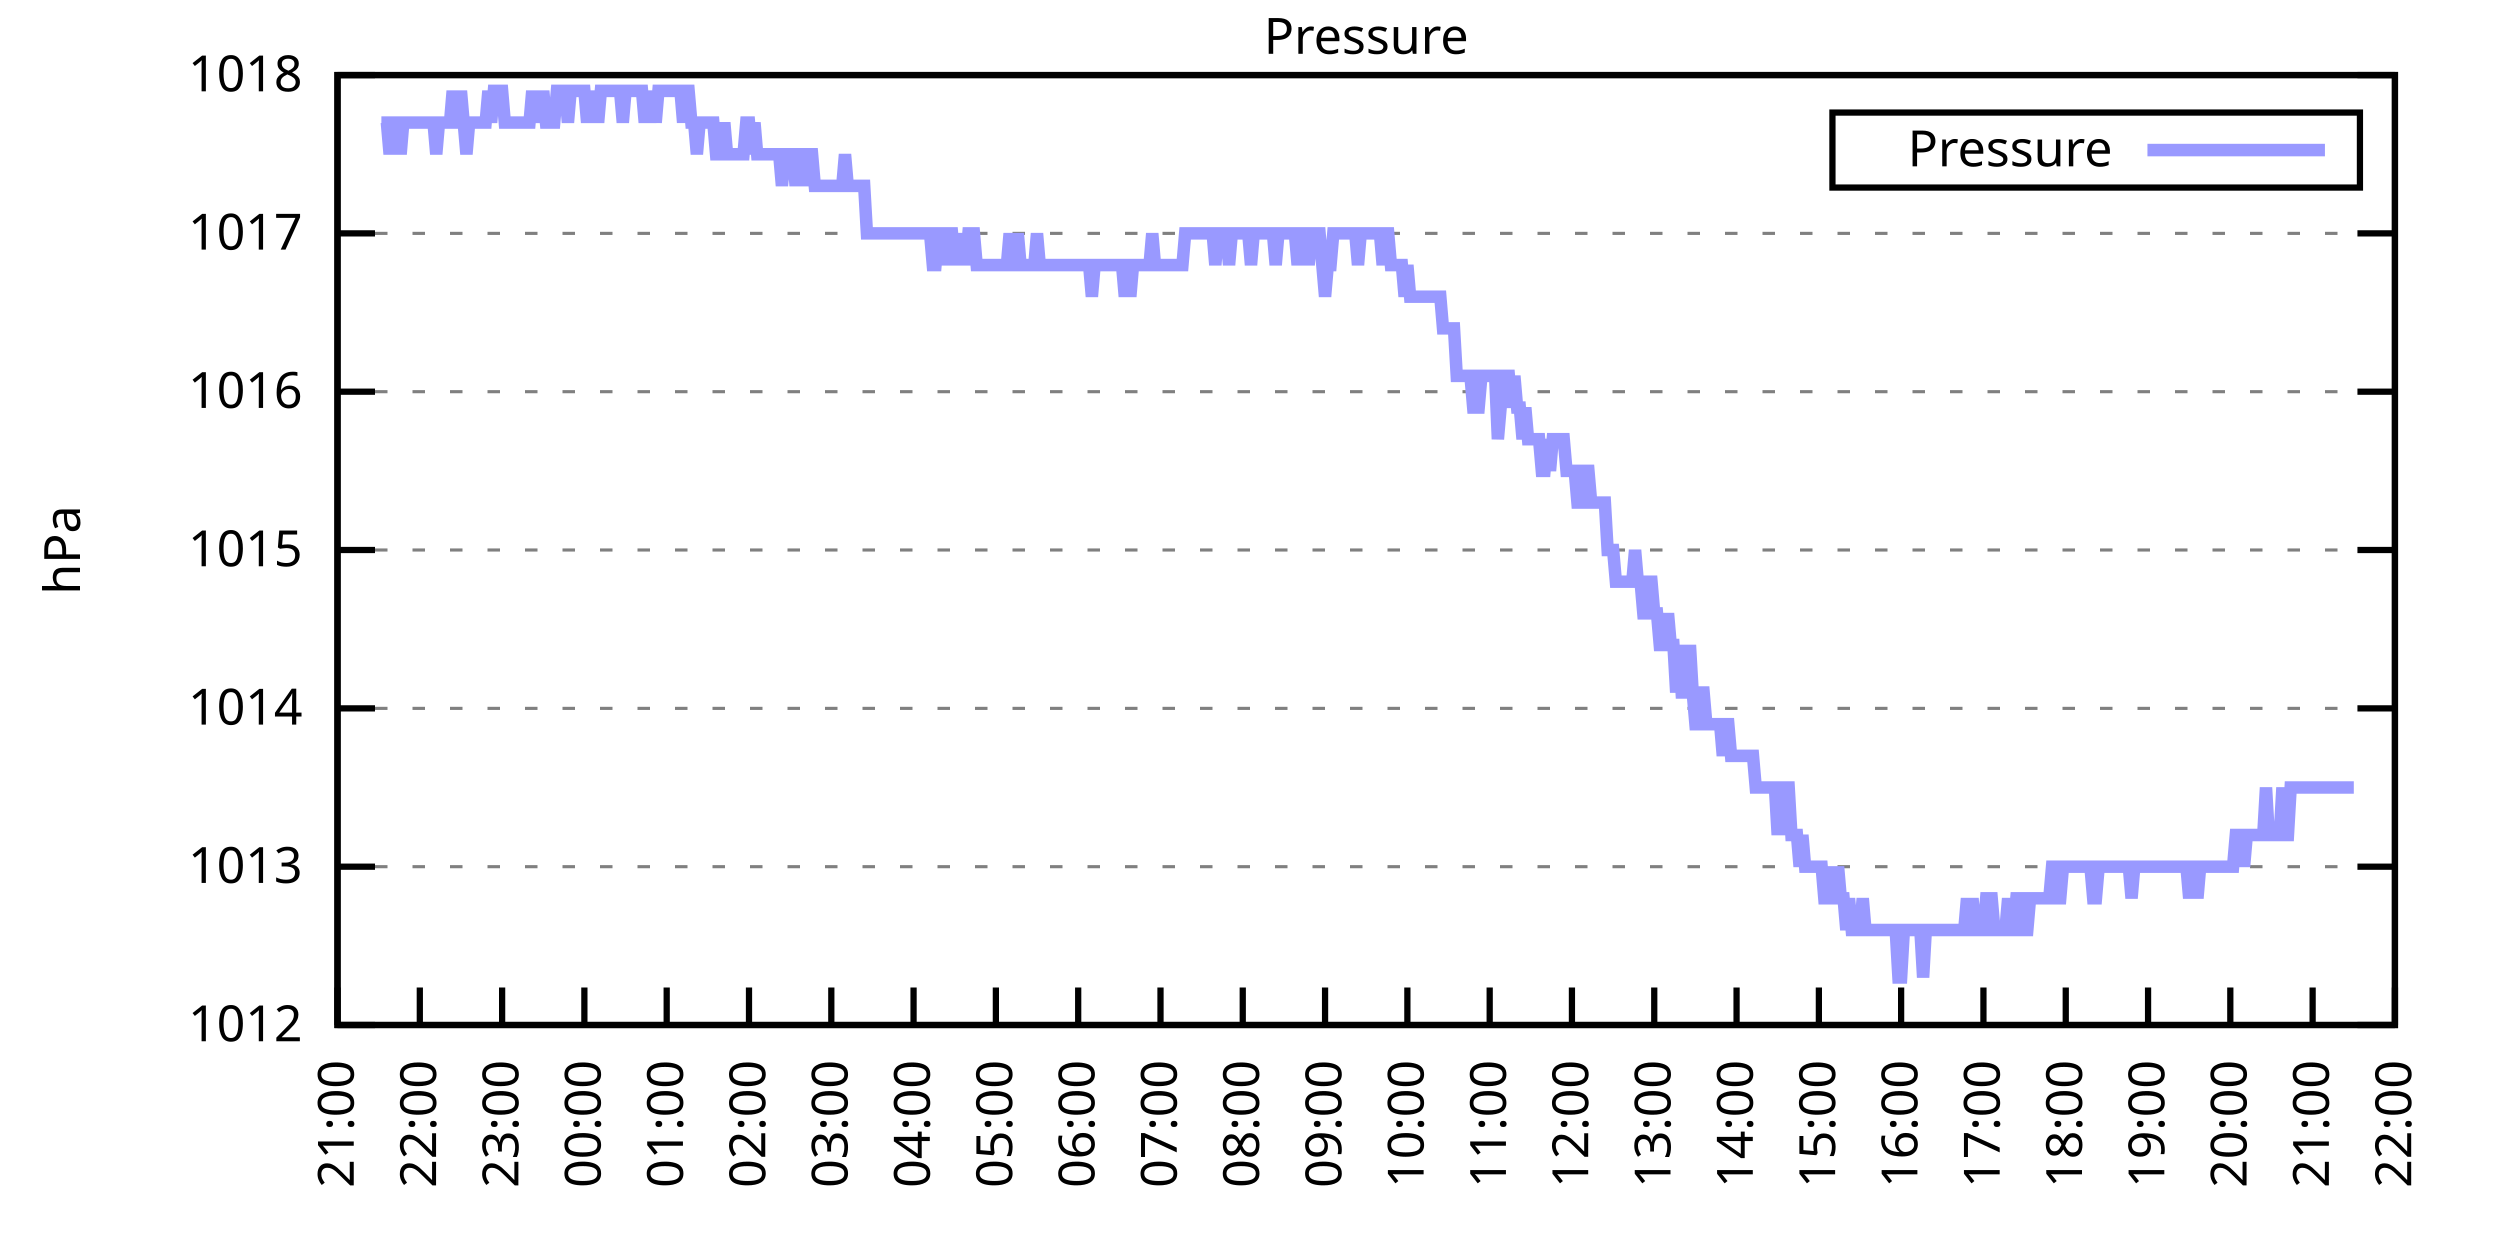
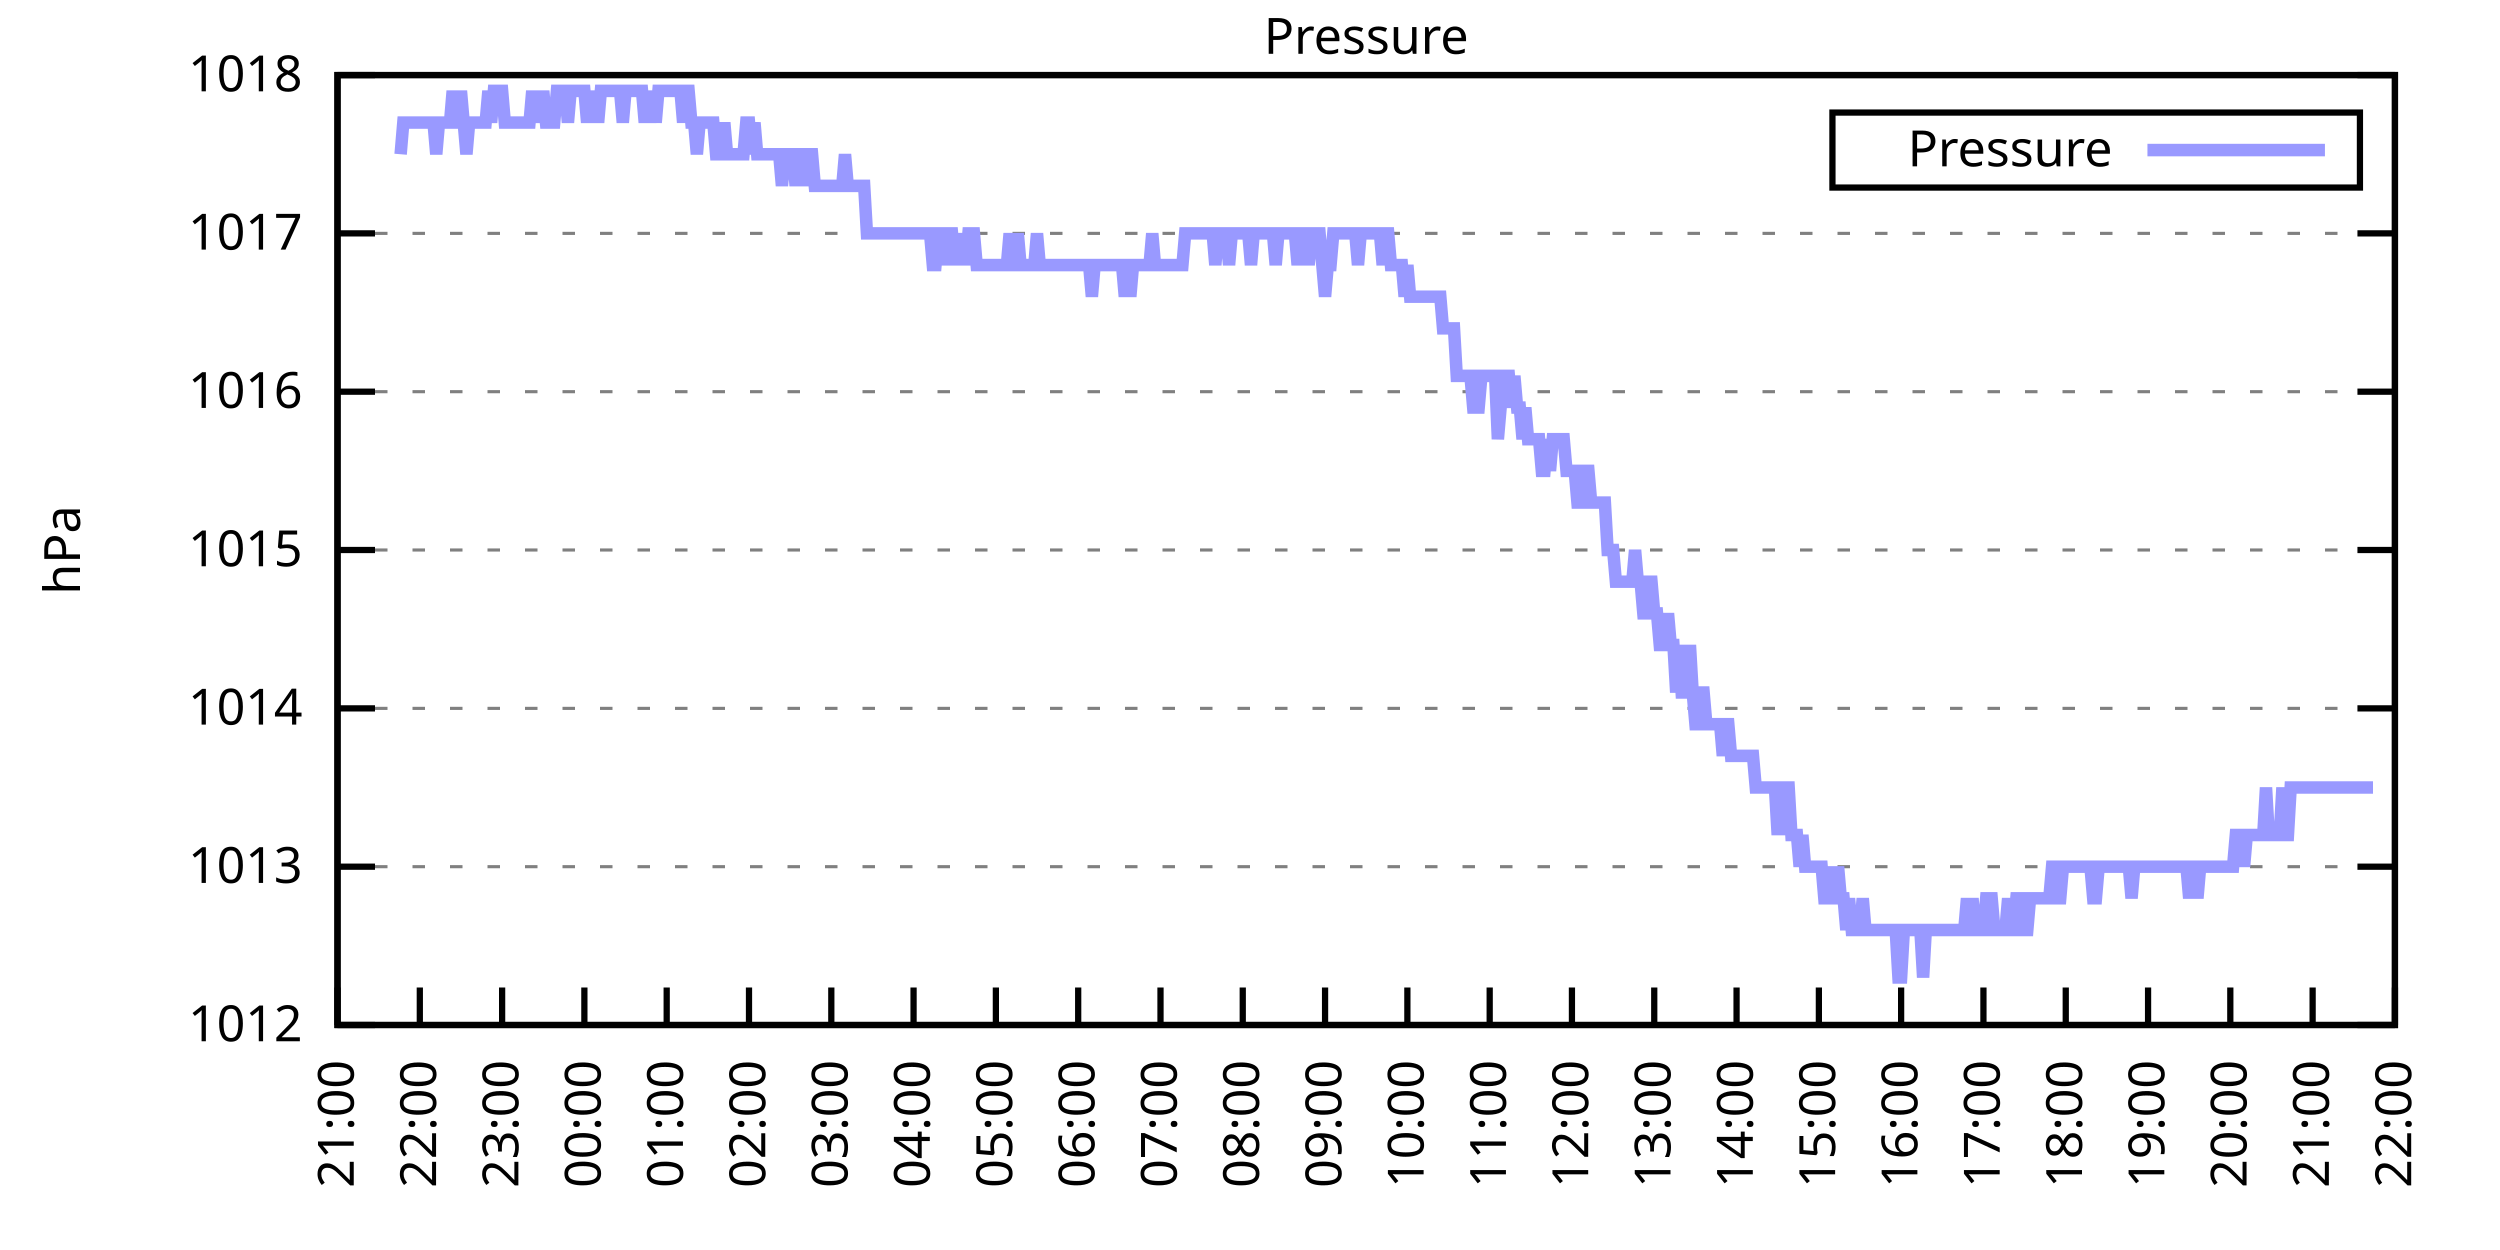
<svg xmlns="http://www.w3.org/2000/svg" xmlns:xlink="http://www.w3.org/1999/xlink" width="400" height="200" viewBox="0 0 400 200">
  <g id="gnuplot_canvas">
    <rect x="0" y="0" width="400" height="200" fill="none" />
    <defs>
      <circle id="gpDot" r="0.5" stroke-width="0.5" stroke="currentColor" />
      <path id="gpPt0" stroke-width="0.333" stroke="currentColor" d="M-1,0 h2 M0,-1 v2" />
      <path id="gpPt1" stroke-width="0.333" stroke="currentColor" d="M-1,-1 L1,1 M1,-1 L-1,1" />
      <path id="gpPt2" stroke-width="0.333" stroke="currentColor" d="M-1,0 L1,0 M0,-1 L0,1 M-1,-1 L1,1 M-1,1 L1,-1" />
      <rect id="gpPt3" stroke-width="0.333" stroke="currentColor" x="-1" y="-1" width="2" height="2" />
      <rect id="gpPt4" stroke-width="0.333" stroke="currentColor" fill="currentColor" x="-1" y="-1" width="2" height="2" />
      <circle id="gpPt5" stroke-width="0.333" stroke="currentColor" cx="0" cy="0" r="1" />
      <use xlink:href="#gpPt5" id="gpPt6" fill="currentColor" stroke="none" />
      <path id="gpPt7" stroke-width="0.333" stroke="currentColor" d="M0,-1.33 L-1.33,0.67 L1.33,0.67 z" />
      <use xlink:href="#gpPt7" id="gpPt8" fill="currentColor" stroke="none" />
      <use xlink:href="#gpPt7" id="gpPt9" stroke="currentColor" transform="rotate(180)" />
      <use xlink:href="#gpPt9" id="gpPt10" fill="currentColor" stroke="none" />
      <use xlink:href="#gpPt3" id="gpPt11" stroke="currentColor" transform="rotate(45)" />
      <use xlink:href="#gpPt11" id="gpPt12" fill="currentColor" stroke="none" />
      <path id="gpPt13" stroke-width="0.333" stroke="currentColor" d="M0,1.330 L1.265,0.411 L0.782,-1.067 L-0.782,-1.076 L-1.265,0.411 z" />
      <use xlink:href="#gpPt13" id="gpPt14" fill="currentColor" stroke="none" />
      <filter id="textbox" filterUnits="objectBoundingBox" x="0" y="0" height="1" width="1">
        <feFlood flood-color="white" flood-opacity="1" result="bgnd" />
        <feComposite in="SourceGraphic" in2="bgnd" operator="atop" />
      </filter>
      <filter id="greybox" filterUnits="objectBoundingBox" x="0" y="0" height="1" width="1">
        <feFlood flood-color="lightgrey" flood-opacity="1" result="grey" />
        <feComposite in="SourceGraphic" in2="grey" operator="atop" />
      </filter>
    </defs>
    <g fill="none" color="white" stroke="currentColor" stroke-width="1.00" stroke-linecap="butt" stroke-linejoin="miter">
</g>
    <g fill="none" color="black" stroke="currentColor" stroke-width="1.00" stroke-linecap="butt" stroke-linejoin="miter">
      <g stroke="none" shape-rendering="crispEdges">
        <polygon fill="rgb(255, 255, 255)" points="54.00,164.00 383.18,164.00 383.18,12.02 54.00,12.02 " />
      </g>
    </g>
    <g fill="none" color="black" stroke="currentColor" stroke-width="1.00" stroke-linecap="butt" stroke-linejoin="miter">
</g>
    <g fill="none" color="black" stroke="black" stroke-width="0.50" stroke-linecap="butt" stroke-linejoin="miter">
</g>
    <g fill="none" color="gray" stroke="currentColor" stroke-width="0.50" stroke-linecap="butt" stroke-linejoin="miter">
      <path stroke="gray" stroke-dasharray="2,4" class="gridline" d="M54.00,164.00 L383.19,164.00  " />
    </g>
    <g fill="none" color="gray" stroke="gray" stroke-width="1.00" stroke-linecap="butt" stroke-linejoin="miter">
</g>
    <g fill="none" color="black" stroke="currentColor" stroke-width="1.00" stroke-linecap="butt" stroke-linejoin="miter">
      <path stroke="black" d="M54.00,164.00 L60.00,164.00 M383.19,164.00 L377.19,164.00  " />
      <g transform="translate(48.40,166.60)" stroke="none" fill="black" font-family="Sans" font-size="8.00" text-anchor="end">
        <text>
          <tspan font-family="Sans"> 1012</tspan>
        </text>
      </g>
    </g>
    <g fill="none" color="black" stroke="currentColor" stroke-width="1.00" stroke-linecap="butt" stroke-linejoin="miter">
</g>
    <g fill="none" color="black" stroke="black" stroke-width="0.50" stroke-linecap="butt" stroke-linejoin="miter">
</g>
    <g fill="none" color="gray" stroke="currentColor" stroke-width="0.50" stroke-linecap="butt" stroke-linejoin="miter">
      <path stroke="gray" stroke-dasharray="2,4" class="gridline" d="M54.00,138.67 L383.19,138.67  " />
    </g>
    <g fill="none" color="gray" stroke="gray" stroke-width="1.00" stroke-linecap="butt" stroke-linejoin="miter">
</g>
    <g fill="none" color="black" stroke="currentColor" stroke-width="1.00" stroke-linecap="butt" stroke-linejoin="miter">
      <path stroke="black" d="M54.00,138.67 L60.00,138.67 M383.19,138.67 L377.19,138.67  " />
      <g transform="translate(48.40,141.27)" stroke="none" fill="black" font-family="Sans" font-size="8.00" text-anchor="end">
        <text>
          <tspan font-family="Sans"> 1013</tspan>
        </text>
      </g>
    </g>
    <g fill="none" color="black" stroke="currentColor" stroke-width="1.00" stroke-linecap="butt" stroke-linejoin="miter">
</g>
    <g fill="none" color="black" stroke="black" stroke-width="0.50" stroke-linecap="butt" stroke-linejoin="miter">
</g>
    <g fill="none" color="gray" stroke="currentColor" stroke-width="0.50" stroke-linecap="butt" stroke-linejoin="miter">
      <path stroke="gray" stroke-dasharray="2,4" class="gridline" d="M54.00,113.34 L383.19,113.34  " />
    </g>
    <g fill="none" color="gray" stroke="gray" stroke-width="1.00" stroke-linecap="butt" stroke-linejoin="miter">
</g>
    <g fill="none" color="black" stroke="currentColor" stroke-width="1.00" stroke-linecap="butt" stroke-linejoin="miter">
      <path stroke="black" d="M54.00,113.34 L60.00,113.34 M383.19,113.34 L377.19,113.34  " />
      <g transform="translate(48.40,115.94)" stroke="none" fill="black" font-family="Sans" font-size="8.00" text-anchor="end">
        <text>
          <tspan font-family="Sans"> 1014</tspan>
        </text>
      </g>
    </g>
    <g fill="none" color="black" stroke="currentColor" stroke-width="1.00" stroke-linecap="butt" stroke-linejoin="miter">
</g>
    <g fill="none" color="black" stroke="black" stroke-width="0.50" stroke-linecap="butt" stroke-linejoin="miter">
</g>
    <g fill="none" color="gray" stroke="currentColor" stroke-width="0.50" stroke-linecap="butt" stroke-linejoin="miter">
      <path stroke="gray" stroke-dasharray="2,4" class="gridline" d="M54.00,88.00 L383.19,88.00  " />
    </g>
    <g fill="none" color="gray" stroke="gray" stroke-width="1.00" stroke-linecap="butt" stroke-linejoin="miter">
</g>
    <g fill="none" color="black" stroke="currentColor" stroke-width="1.00" stroke-linecap="butt" stroke-linejoin="miter">
      <path stroke="black" d="M54.00,88.00 L60.00,88.00 M383.19,88.00 L377.19,88.00  " />
      <g transform="translate(48.40,90.60)" stroke="none" fill="black" font-family="Sans" font-size="8.00" text-anchor="end">
        <text>
          <tspan font-family="Sans"> 1015</tspan>
        </text>
      </g>
    </g>
    <g fill="none" color="black" stroke="currentColor" stroke-width="1.00" stroke-linecap="butt" stroke-linejoin="miter">
</g>
    <g fill="none" color="black" stroke="black" stroke-width="0.50" stroke-linecap="butt" stroke-linejoin="miter">
</g>
    <g fill="none" color="gray" stroke="currentColor" stroke-width="0.50" stroke-linecap="butt" stroke-linejoin="miter">
      <path stroke="gray" stroke-dasharray="2,4" class="gridline" d="M54.00,62.67 L383.19,62.67  " />
    </g>
    <g fill="none" color="gray" stroke="gray" stroke-width="1.00" stroke-linecap="butt" stroke-linejoin="miter">
</g>
    <g fill="none" color="black" stroke="currentColor" stroke-width="1.00" stroke-linecap="butt" stroke-linejoin="miter">
      <path stroke="black" d="M54.00,62.67 L60.00,62.67 M383.19,62.67 L377.19,62.67  " />
      <g transform="translate(48.40,65.27)" stroke="none" fill="black" font-family="Sans" font-size="8.00" text-anchor="end">
        <text>
          <tspan font-family="Sans"> 1016</tspan>
        </text>
      </g>
    </g>
    <g fill="none" color="black" stroke="currentColor" stroke-width="1.00" stroke-linecap="butt" stroke-linejoin="miter">
</g>
    <g fill="none" color="black" stroke="black" stroke-width="0.50" stroke-linecap="butt" stroke-linejoin="miter">
</g>
    <g fill="none" color="gray" stroke="currentColor" stroke-width="0.50" stroke-linecap="butt" stroke-linejoin="miter">
      <path stroke="gray" stroke-dasharray="2,4" class="gridline" d="M54.00,37.34 L383.19,37.34  " />
    </g>
    <g fill="none" color="gray" stroke="gray" stroke-width="1.00" stroke-linecap="butt" stroke-linejoin="miter">
</g>
    <g fill="none" color="black" stroke="currentColor" stroke-width="1.00" stroke-linecap="butt" stroke-linejoin="miter">
      <path stroke="black" d="M54.00,37.34 L60.00,37.34 M383.19,37.34 L377.19,37.34  " />
      <g transform="translate(48.40,39.94)" stroke="none" fill="black" font-family="Sans" font-size="8.00" text-anchor="end">
        <text>
          <tspan font-family="Sans"> 1017</tspan>
        </text>
      </g>
    </g>
    <g fill="none" color="black" stroke="currentColor" stroke-width="1.00" stroke-linecap="butt" stroke-linejoin="miter">
</g>
    <g fill="none" color="black" stroke="black" stroke-width="0.50" stroke-linecap="butt" stroke-linejoin="miter">
</g>
    <g fill="none" color="gray" stroke="currentColor" stroke-width="0.50" stroke-linecap="butt" stroke-linejoin="miter">
      <path stroke="gray" stroke-dasharray="2,4" class="gridline" d="M54.00,12.01 L383.19,12.01  " />
    </g>
    <g fill="none" color="gray" stroke="gray" stroke-width="1.00" stroke-linecap="butt" stroke-linejoin="miter">
</g>
    <g fill="none" color="black" stroke="currentColor" stroke-width="1.00" stroke-linecap="butt" stroke-linejoin="miter">
      <path stroke="black" d="M54.00,12.01 L60.00,12.01 M383.19,12.01 L377.19,12.01  " />
      <g transform="translate(48.40,14.61)" stroke="none" fill="black" font-family="Sans" font-size="8.00" text-anchor="end">
        <text>
          <tspan font-family="Sans"> 1018</tspan>
        </text>
      </g>
    </g>
    <g fill="none" color="black" stroke="currentColor" stroke-width="1.00" stroke-linecap="butt" stroke-linejoin="miter">
      <path stroke="black" d="M54.00,164.00 L54.00,158.00  " />
      <g transform="translate(56.60,169.60) rotate(270.00)" stroke="none" fill="black" font-family="Sans" font-size="8.00" text-anchor="end">
        <text>
          <tspan font-family="Sans">21:00</tspan>
        </text>
      </g>
    </g>
    <g fill="none" color="black" stroke="currentColor" stroke-width="1.00" stroke-linecap="butt" stroke-linejoin="miter">
      <path stroke="black" d="M67.17,164.00 L67.17,158.00  " />
      <g transform="translate(69.77,169.60) rotate(270.00)" stroke="none" fill="black" font-family="Sans" font-size="8.00" text-anchor="end">
        <text>
          <tspan font-family="Sans">22:00</tspan>
        </text>
      </g>
    </g>
    <g fill="none" color="black" stroke="currentColor" stroke-width="1.00" stroke-linecap="butt" stroke-linejoin="miter">
      <path stroke="black" d="M80.34,164.00 L80.34,158.00  " />
      <g transform="translate(82.94,169.60) rotate(270.00)" stroke="none" fill="black" font-family="Sans" font-size="8.00" text-anchor="end">
        <text>
          <tspan font-family="Sans">23:00</tspan>
        </text>
      </g>
    </g>
    <g fill="none" color="black" stroke="currentColor" stroke-width="1.00" stroke-linecap="butt" stroke-linejoin="miter">
      <path stroke="black" d="M93.50,164.00 L93.50,158.00  " />
      <g transform="translate(96.10,169.60) rotate(270.00)" stroke="none" fill="black" font-family="Sans" font-size="8.00" text-anchor="end">
        <text>
          <tspan font-family="Sans">00:00</tspan>
        </text>
      </g>
    </g>
    <g fill="none" color="black" stroke="currentColor" stroke-width="1.00" stroke-linecap="butt" stroke-linejoin="miter">
      <path stroke="black" d="M106.67,164.00 L106.67,158.00  " />
      <g transform="translate(109.27,169.60) rotate(270.00)" stroke="none" fill="black" font-family="Sans" font-size="8.00" text-anchor="end">
        <text>
          <tspan font-family="Sans">01:00</tspan>
        </text>
      </g>
    </g>
    <g fill="none" color="black" stroke="currentColor" stroke-width="1.00" stroke-linecap="butt" stroke-linejoin="miter">
      <path stroke="black" d="M119.84,164.00 L119.84,158.00  " />
      <g transform="translate(122.44,169.60) rotate(270.00)" stroke="none" fill="black" font-family="Sans" font-size="8.00" text-anchor="end">
        <text>
          <tspan font-family="Sans">02:00</tspan>
        </text>
      </g>
    </g>
    <g fill="none" color="black" stroke="currentColor" stroke-width="1.00" stroke-linecap="butt" stroke-linejoin="miter">
      <path stroke="black" d="M133.01,164.00 L133.01,158.00  " />
      <g transform="translate(135.61,169.60) rotate(270.00)" stroke="none" fill="black" font-family="Sans" font-size="8.00" text-anchor="end">
        <text>
          <tspan font-family="Sans">03:00</tspan>
        </text>
      </g>
    </g>
    <g fill="none" color="black" stroke="currentColor" stroke-width="1.00" stroke-linecap="butt" stroke-linejoin="miter">
      <path stroke="black" d="M146.17,164.00 L146.17,158.00  " />
      <g transform="translate(148.77,169.60) rotate(270.00)" stroke="none" fill="black" font-family="Sans" font-size="8.00" text-anchor="end">
        <text>
          <tspan font-family="Sans">04:00</tspan>
        </text>
      </g>
    </g>
    <g fill="none" color="black" stroke="currentColor" stroke-width="1.00" stroke-linecap="butt" stroke-linejoin="miter">
      <path stroke="black" d="M159.34,164.00 L159.34,158.00  " />
      <g transform="translate(161.94,169.60) rotate(270.00)" stroke="none" fill="black" font-family="Sans" font-size="8.00" text-anchor="end">
        <text>
          <tspan font-family="Sans">05:00</tspan>
        </text>
      </g>
    </g>
    <g fill="none" color="black" stroke="currentColor" stroke-width="1.00" stroke-linecap="butt" stroke-linejoin="miter">
      <path stroke="black" d="M172.51,164.00 L172.51,158.00  " />
      <g transform="translate(175.11,169.60) rotate(270.00)" stroke="none" fill="black" font-family="Sans" font-size="8.00" text-anchor="end">
        <text>
          <tspan font-family="Sans">06:00</tspan>
        </text>
      </g>
    </g>
    <g fill="none" color="black" stroke="currentColor" stroke-width="1.00" stroke-linecap="butt" stroke-linejoin="miter">
      <path stroke="black" d="M185.68,164.00 L185.68,158.00  " />
      <g transform="translate(188.28,169.60) rotate(270.00)" stroke="none" fill="black" font-family="Sans" font-size="8.00" text-anchor="end">
        <text>
          <tspan font-family="Sans">07:00</tspan>
        </text>
      </g>
    </g>
    <g fill="none" color="black" stroke="currentColor" stroke-width="1.00" stroke-linecap="butt" stroke-linejoin="miter">
      <path stroke="black" d="M198.84,164.00 L198.84,158.00  " />
      <g transform="translate(201.44,169.60) rotate(270.00)" stroke="none" fill="black" font-family="Sans" font-size="8.00" text-anchor="end">
        <text>
          <tspan font-family="Sans">08:00</tspan>
        </text>
      </g>
    </g>
    <g fill="none" color="black" stroke="currentColor" stroke-width="1.00" stroke-linecap="butt" stroke-linejoin="miter">
      <path stroke="black" d="M212.01,164.00 L212.01,158.00  " />
      <g transform="translate(214.61,169.60) rotate(270.00)" stroke="none" fill="black" font-family="Sans" font-size="8.00" text-anchor="end">
        <text>
          <tspan font-family="Sans">09:00</tspan>
        </text>
      </g>
    </g>
    <g fill="none" color="black" stroke="currentColor" stroke-width="1.00" stroke-linecap="butt" stroke-linejoin="miter">
      <path stroke="black" d="M225.18,164.00 L225.18,158.00  " />
      <g transform="translate(227.78,169.60) rotate(270.00)" stroke="none" fill="black" font-family="Sans" font-size="8.00" text-anchor="end">
        <text>
          <tspan font-family="Sans">10:00</tspan>
        </text>
      </g>
    </g>
    <g fill="none" color="black" stroke="currentColor" stroke-width="1.00" stroke-linecap="butt" stroke-linejoin="miter">
      <path stroke="black" d="M238.35,164.00 L238.35,158.00  " />
      <g transform="translate(240.95,169.60) rotate(270.00)" stroke="none" fill="black" font-family="Sans" font-size="8.00" text-anchor="end">
        <text>
          <tspan font-family="Sans">11:00</tspan>
        </text>
      </g>
    </g>
    <g fill="none" color="black" stroke="currentColor" stroke-width="1.00" stroke-linecap="butt" stroke-linejoin="miter">
      <path stroke="black" d="M251.51,164.00 L251.51,158.00  " />
      <g transform="translate(254.11,169.60) rotate(270.00)" stroke="none" fill="black" font-family="Sans" font-size="8.00" text-anchor="end">
        <text>
          <tspan font-family="Sans">12:00</tspan>
        </text>
      </g>
    </g>
    <g fill="none" color="black" stroke="currentColor" stroke-width="1.00" stroke-linecap="butt" stroke-linejoin="miter">
      <path stroke="black" d="M264.68,164.00 L264.68,158.00  " />
      <g transform="translate(267.28,169.60) rotate(270.00)" stroke="none" fill="black" font-family="Sans" font-size="8.00" text-anchor="end">
        <text>
          <tspan font-family="Sans">13:00</tspan>
        </text>
      </g>
    </g>
    <g fill="none" color="black" stroke="currentColor" stroke-width="1.00" stroke-linecap="butt" stroke-linejoin="miter">
      <path stroke="black" d="M277.85,164.00 L277.85,158.00  " />
      <g transform="translate(280.45,169.60) rotate(270.00)" stroke="none" fill="black" font-family="Sans" font-size="8.00" text-anchor="end">
        <text>
          <tspan font-family="Sans">14:00</tspan>
        </text>
      </g>
    </g>
    <g fill="none" color="black" stroke="currentColor" stroke-width="1.00" stroke-linecap="butt" stroke-linejoin="miter">
      <path stroke="black" d="M291.02,164.00 L291.02,158.00  " />
      <g transform="translate(293.62,169.60) rotate(270.00)" stroke="none" fill="black" font-family="Sans" font-size="8.00" text-anchor="end">
        <text>
          <tspan font-family="Sans">15:00</tspan>
        </text>
      </g>
    </g>
    <g fill="none" color="black" stroke="currentColor" stroke-width="1.00" stroke-linecap="butt" stroke-linejoin="miter">
      <path stroke="black" d="M304.18,164.00 L304.18,158.00  " />
      <g transform="translate(306.78,169.60) rotate(270.00)" stroke="none" fill="black" font-family="Sans" font-size="8.00" text-anchor="end">
        <text>
          <tspan font-family="Sans">16:00</tspan>
        </text>
      </g>
    </g>
    <g fill="none" color="black" stroke="currentColor" stroke-width="1.00" stroke-linecap="butt" stroke-linejoin="miter">
      <path stroke="black" d="M317.35,164.00 L317.35,158.00  " />
      <g transform="translate(319.95,169.60) rotate(270.00)" stroke="none" fill="black" font-family="Sans" font-size="8.00" text-anchor="end">
        <text>
          <tspan font-family="Sans">17:00</tspan>
        </text>
      </g>
    </g>
    <g fill="none" color="black" stroke="currentColor" stroke-width="1.00" stroke-linecap="butt" stroke-linejoin="miter">
      <path stroke="black" d="M330.52,164.00 L330.52,158.00  " />
      <g transform="translate(333.12,169.60) rotate(270.00)" stroke="none" fill="black" font-family="Sans" font-size="8.00" text-anchor="end">
        <text>
          <tspan font-family="Sans">18:00</tspan>
        </text>
      </g>
    </g>
    <g fill="none" color="black" stroke="currentColor" stroke-width="1.00" stroke-linecap="butt" stroke-linejoin="miter">
      <path stroke="black" d="M343.69,164.00 L343.69,158.00  " />
      <g transform="translate(346.29,169.60) rotate(270.00)" stroke="none" fill="black" font-family="Sans" font-size="8.00" text-anchor="end">
        <text>
          <tspan font-family="Sans">19:00</tspan>
        </text>
      </g>
    </g>
    <g fill="none" color="black" stroke="currentColor" stroke-width="1.00" stroke-linecap="butt" stroke-linejoin="miter">
      <path stroke="black" d="M356.85,164.00 L356.85,158.00  " />
      <g transform="translate(359.45,169.60) rotate(270.00)" stroke="none" fill="black" font-family="Sans" font-size="8.00" text-anchor="end">
        <text>
          <tspan font-family="Sans">20:00</tspan>
        </text>
      </g>
    </g>
    <g fill="none" color="black" stroke="currentColor" stroke-width="1.00" stroke-linecap="butt" stroke-linejoin="miter">
      <path stroke="black" d="M370.02,164.00 L370.02,158.00  " />
      <g transform="translate(372.62,169.60) rotate(270.00)" stroke="none" fill="black" font-family="Sans" font-size="8.00" text-anchor="end">
        <text>
          <tspan font-family="Sans">21:00</tspan>
        </text>
      </g>
    </g>
    <g fill="none" color="black" stroke="currentColor" stroke-width="1.00" stroke-linecap="butt" stroke-linejoin="miter">
      <path stroke="black" d="M383.19,164.00 L383.19,158.00  " />
      <g transform="translate(385.79,169.60) rotate(270.00)" stroke="none" fill="black" font-family="Sans" font-size="8.00" text-anchor="end">
        <text>
          <tspan font-family="Sans">22:00</tspan>
        </text>
      </g>
    </g>
    <g fill="none" color="black" stroke="currentColor" stroke-width="1.00" stroke-linecap="butt" stroke-linejoin="miter">
</g>
    <g fill="none" color="black" stroke="currentColor" stroke-width="1.00" stroke-linecap="butt" stroke-linejoin="miter">
      <path stroke="black" d="M54.00,12.01 L54.00,164.00 L383.19,164.00 L383.19,12.01 L54.00,12.01 Z  " />
    </g>
    <g fill="none" color="black" stroke="currentColor" stroke-width="1.00" stroke-linecap="butt" stroke-linejoin="miter">
</g>
    <g fill="none" color="black" stroke="currentColor" stroke-width="1.00" stroke-linecap="butt" stroke-linejoin="miter">
      <path stroke="black" d="M293.19,30.01 L293.19,18.01 L377.59,18.01 L377.59,30.01 L293.19,30.01 Z  " />
    </g>
    <g id="Pressure_plot_1">
      <g fill="none" color="white" stroke="black" stroke-width="2.00" stroke-linecap="butt" stroke-linejoin="miter">
</g>
      <g fill="none" color="black" stroke="currentColor" stroke-width="2.00" stroke-linecap="butt" stroke-linejoin="miter">
        <g transform="translate(337.99,26.61)" stroke="none" fill="black" font-family="Sans" font-size="8.00" text-anchor="end">
          <text>
            <tspan font-family="Sans">Pressure</tspan>
          </text>
        </g>
      </g>
      <g fill="none" color="black" stroke="currentColor" stroke-width="2.00" stroke-linecap="butt" stroke-linejoin="miter">
-         <path stroke="rgb(153, 153, 255)" d="M343.59,24.01 L371.99,24.01 M61.02,19.61 L61.46,19.61 L61.90,19.61 L62.34,24.68 L62.78,19.61 L63.22,19.61   L63.66,19.61 L64.10,24.68 L64.53,19.61 L64.97,19.61 L65.41,19.61 L65.85,19.61 L66.29,19.61 L66.73,19.61   L67.17,19.61 L67.61,19.61 L68.05,19.61 L68.48,19.61 L68.92,19.61 L69.36,19.61 L69.80,24.68 L70.24,19.61   L70.68,19.61 L71.12,19.61 L71.56,19.61 L72.00,19.61 L72.43,14.54 L72.87,19.61 L73.31,19.61 L73.75,14.54   L74.19,19.61 L74.63,24.68 L75.07,19.61 L75.51,19.61 L75.95,19.61 L76.38,19.61 L76.82,19.61 L77.26,19.61   L77.70,19.61 L78.14,14.54 L78.58,19.61 L79.02,14.54 L79.46,14.54 L79.90,14.54 L80.34,14.54 L80.77,19.61   L81.21,19.61 L81.65,19.61 L82.09,19.61 L82.53,19.61 L82.97,19.61 L83.41,19.61 L83.85,19.61 L84.29,19.61   L84.72,19.61 L85.16,14.54 L85.60,19.61 L86.04,14.54 L86.48,19.61 L86.92,14.54 L87.36,19.61 L87.80,19.61   L88.24,19.61 L88.67,19.61 L89.11,14.54 L89.55,14.54 L89.99,14.54 L90.43,14.54 L90.87,19.61 L91.31,14.54   L91.75,14.54 L92.19,14.54 L92.62,14.54 L93.06,14.54 L93.50,14.54 L93.94,19.61 L94.38,14.54 L94.82,19.61   L95.26,14.54 L95.70,19.61 L96.14,14.54 L96.58,14.54 L97.01,14.54 L97.45,14.54 L97.89,14.54 L98.33,14.54   L98.77,14.54 L99.21,14.54 L99.65,19.61 L100.09,14.54 L100.53,14.54 L100.96,14.54 L101.40,14.54 L101.84,14.54   L102.28,14.54 L102.72,14.54 L103.16,19.61 L103.60,14.54 L104.04,19.61 L104.48,14.54 L104.91,19.61 L105.35,14.54   L105.79,14.54 L106.23,14.54 L106.67,14.54 L107.11,14.54 L107.55,14.54 L107.99,14.54 L108.43,14.54 L108.87,14.54   L109.30,19.61 L109.74,14.54 L110.18,14.54 L110.62,19.61 L111.06,19.61 L111.50,24.68 L111.94,19.61 L112.38,19.61   L112.82,19.61 L113.25,19.61 L113.69,19.61 L114.13,19.61 L114.57,24.68 L115.01,24.68 L115.45,24.68 L115.89,19.61   L116.33,24.68 L116.77,24.68 L117.20,24.68 L117.64,24.68 L118.08,24.68 L118.52,24.68 L118.96,24.68 L119.40,19.61   L119.84,19.61 L120.28,24.68 L120.72,19.61 L121.15,24.68 L121.59,24.68 L122.03,24.68 L122.47,24.68 L122.91,24.68   L123.35,24.68 L123.79,24.68 L124.23,24.68 L124.67,24.68 L125.11,29.74 L125.54,24.68 L125.98,24.68 L126.42,24.68   L126.86,24.68 L127.30,29.74 L127.74,24.68 L128.18,24.68 L128.62,29.74 L129.06,24.68 L129.49,24.68 L129.93,24.68   L130.37,29.74 L130.81,29.74 L131.25,29.74 L131.69,29.74 L132.13,29.74 L132.57,29.74 L133.01,29.74 L133.44,29.74   L133.88,29.74 L134.32,29.74 L134.76,29.74 L135.20,24.68 L135.64,29.74 L136.08,29.74 L136.52,29.74 L136.96,29.74   L137.39,29.74 L137.83,29.74 L138.27,29.74 L138.71,37.34 L139.15,37.34 L139.59,37.34 L140.03,37.34 L140.47,37.34   L140.91,37.34 L141.35,37.34 L141.78,37.34 L142.22,37.34 L142.66,37.34 L143.10,37.34 L143.54,37.34 L143.98,37.34   L144.42,37.34 L144.86,37.34 L145.30,37.34 L145.73,37.34 L146.17,37.34 L146.61,37.34 L147.05,37.34 L147.49,37.34   L147.93,37.34 L148.37,37.34 L148.81,37.34 L149.25,42.41 L149.68,42.41 L150.12,37.34 L150.56,37.34 L151.00,37.34   L151.44,42.41 L151.88,37.34 L152.32,37.34 L152.76,42.41 L153.20,37.34 L153.63,42.41 L154.07,37.34 L154.51,42.41   L154.95,37.34 L155.39,37.34 L155.83,37.34 L156.27,42.41 L156.71,42.41 L157.15,42.41 L157.59,42.41 L158.02,42.41   L158.46,42.41 L158.90,42.41 L159.34,42.41 L159.78,42.41 L160.22,42.41 L160.66,42.41 L161.10,42.41 L161.54,37.34   L161.97,42.41 L162.41,42.41 L162.85,37.34 L163.29,42.41 L163.73,42.41 L164.17,42.41 L164.61,42.41 L165.05,42.41   L165.49,42.41 L165.92,37.34 L166.36,42.41 L166.80,42.41 L167.24,42.41 L167.68,42.41 L168.12,42.41 L168.56,42.41   L169.00,42.41 L169.44,42.41 L169.87,42.41 L170.31,42.41 L170.75,42.41 L171.19,42.41 L171.63,42.41 L172.07,42.41   L172.51,42.41 L172.95,42.41 L173.39,42.41 L173.83,42.41 L174.26,42.41 L174.70,47.47 L175.14,42.41 L175.58,42.41   L176.02,42.41 L176.46,42.41 L176.90,42.41 L177.34,42.41 L177.78,42.41 L178.21,42.41 L178.65,42.41 L179.09,42.41   L179.53,42.41 L179.97,47.47 L180.41,42.41 L180.85,47.47 L181.29,42.41 L181.73,42.41 L182.16,42.41 L182.60,42.41   L183.04,42.41 L183.48,42.41 L183.92,42.41 L184.36,37.34 L184.80,42.41 L185.24,42.41 L185.68,42.41 L186.11,42.41   L186.55,42.41 L186.99,42.41 L187.43,42.41 L187.87,42.41 L188.31,42.41 L188.75,42.41 L189.19,42.41 L189.63,37.34   L190.07,37.34 L190.50,37.34 L190.94,37.34 L191.38,37.34 L191.82,37.34 L192.26,37.34 L192.70,37.34 L193.14,37.34   L193.58,37.34 L194.02,37.34 L194.45,42.41 L194.89,37.34 L195.33,37.34 L195.77,37.34 L196.21,37.34 L196.65,42.41   L197.09,37.34 L197.53,37.34 L197.97,37.34 L198.40,37.34 L198.84,37.34 L199.28,37.34 L199.72,37.34 L200.16,42.41   L200.60,37.34 L201.04,37.34 L201.48,37.34 L201.92,37.34 L202.35,37.34 L202.79,37.34 L203.23,37.34 L203.67,37.34   L204.11,42.41 L204.55,37.34 L204.99,37.34 L205.43,37.34 L205.87,37.34 L206.31,37.34 L206.74,37.34 L207.18,37.34   L207.62,42.41 L208.06,37.34 L208.50,37.34 L208.94,37.34 L209.38,42.41 L209.82,37.34 L210.26,37.34 L210.69,37.34   L211.13,37.34 L211.57,42.41 L212.01,47.47 L212.45,42.41 L212.89,42.41 L213.33,37.34 L213.77,37.34 L214.21,37.34   L214.64,37.34 L215.08,37.34 L215.52,37.34 L215.96,37.34 L216.40,37.34 L216.84,37.34 L217.28,42.41 L217.72,37.34   L218.16,37.34 L218.60,37.34 L219.03,37.34 L219.47,37.34 L219.91,37.34 L220.35,37.34 L220.79,37.34 L221.23,42.41   L221.67,37.34 L222.11,37.34 L222.55,42.41 L222.98,42.41 L223.42,42.41 L223.86,42.41 L224.30,42.41 L224.74,47.47   L225.18,42.41 L225.62,47.47 L226.06,47.47 L226.50,47.47 L226.93,47.47 L227.37,47.47 L227.81,47.47 L228.25,47.47   L228.69,47.47 L229.13,47.47 L229.57,47.47 L230.01,47.47 L230.45,47.47 L230.88,52.54 L231.32,52.54 L231.76,52.54   L232.20,52.54 L232.64,52.54 L233.08,60.14 L233.52,60.14 L233.96,60.14 L234.40,60.14 L234.84,60.14 L235.27,60.14   L235.71,65.21 L236.15,65.21 L236.59,65.21 L237.03,60.14 L237.47,60.14 L237.91,60.14 L238.35,60.14 L238.79,60.14   L239.22,60.14 L239.66,70.27 L240.10,65.21 L240.54,60.14 L240.98,60.14 L241.42,60.14 L241.86,65.21 L242.30,60.14   L242.74,65.21 L243.17,65.21 L243.61,70.27 L244.05,65.21 L244.49,70.27 L244.93,70.27 L245.37,70.27 L245.81,70.27   L246.25,70.27 L246.69,75.34 L247.12,75.34 L247.56,70.27 L248.00,75.34 L248.44,70.27 L248.88,70.27 L249.32,70.27   L249.76,70.27 L250.20,70.27 L250.64,75.34 L251.08,75.34 L251.51,75.34 L251.95,75.34 L252.39,80.41 L252.83,80.41   L253.27,80.41 L253.71,75.34 L254.15,75.34 L254.59,80.41 L255.03,80.41 L255.46,80.41 L255.90,80.41 L256.34,80.41   L256.78,80.41 L257.22,88.00 L257.66,88.00 L258.10,88.00 L258.54,93.07 L258.98,93.07 L259.41,93.07 L259.85,93.07   L260.29,93.07 L260.73,93.07 L261.17,93.07 L261.61,88.00 L262.05,93.07 L262.49,93.07 L262.93,98.14 L263.36,98.14   L263.80,93.07 L264.24,93.07 L264.68,98.14 L265.12,98.14 L265.56,103.20 L266.00,103.20 L266.44,103.20 L266.88,98.14   L267.32,103.20 L267.75,103.20 L268.19,110.80 L268.63,103.20 L269.07,110.80 L269.51,110.80 L269.95,110.80 L270.39,103.20   L270.83,110.80 L271.27,115.87 L271.70,115.87 L272.14,110.80 L272.58,110.80 L273.02,115.87 L273.46,115.87 L273.90,115.87   L274.34,115.87 L274.78,115.87 L275.22,115.87 L275.65,120.94 L276.09,115.87 L276.53,115.87 L276.97,120.94 L277.41,120.94   L277.85,120.94 L278.29,120.94 L278.73,120.94 L279.17,120.94 L279.60,120.94 L280.04,120.94 L280.48,120.94 L280.92,126.00   L281.36,126.00 L281.80,126.00 L282.24,126.00 L282.68,126.00 L283.12,126.00 L283.56,126.00 L283.99,126.00 L284.43,133.60   L284.87,126.00 L285.31,133.60 L285.75,126.00 L286.19,126.00 L286.63,133.60 L287.07,133.60 L287.51,133.60 L287.94,138.67   L288.38,133.60 L288.82,138.67 L289.26,138.67 L289.70,138.67 L290.14,138.67 L290.58,138.67 L291.02,138.67 L291.46,138.67   L291.89,143.73 L292.33,143.73 L292.77,138.67 L293.21,143.73 L293.65,143.73 L294.09,138.67 L294.53,143.73 L294.97,143.73   L295.41,148.80 L295.84,143.73 L296.28,148.80 L296.72,148.80 L297.16,148.80 L297.60,148.80 L298.04,143.73 L298.48,148.80   L298.92,148.80 L299.36,148.80 L299.80,148.80 L300.23,148.80 L300.67,148.80 L301.11,148.80 L301.55,148.80 L301.99,148.80   L302.43,148.80 L302.87,148.80 L303.31,148.80 L303.75,156.40 L304.18,156.40 L304.62,148.80 L305.06,148.80 L305.50,148.80   L305.94,148.80 L306.38,148.80 L306.82,148.80 L307.26,148.80 L307.70,156.40 L308.13,148.80 L308.57,148.80 L309.01,148.80   L309.45,148.80 L309.89,148.80 L310.33,148.80 L310.77,148.80 L311.21,148.80 L311.65,148.80 L312.08,148.80 L312.52,148.80   L312.96,148.80 L313.40,148.80 L313.84,148.80 L314.28,148.80 L314.72,143.73 L315.16,148.80 L315.60,143.73 L316.04,148.80   L316.47,148.80 L316.91,148.80 L317.35,148.80 L317.79,143.73 L318.23,143.73 L318.67,143.73 L319.11,148.80 L319.55,148.80   L319.99,148.80 L320.42,148.80 L320.86,148.80 L321.30,143.73 L321.74,148.80 L322.18,148.80 L322.62,143.73 L323.06,143.73   L323.50,148.80 L323.94,148.80 L324.37,148.80 L324.81,143.73 L325.25,143.73 L325.69,143.73 L326.13,143.73 L326.57,143.73   L327.01,143.73 L327.45,143.73 L327.89,143.73 L328.33,138.67 L328.76,138.67 L329.20,143.73 L329.64,143.73 L330.08,138.67   L330.52,138.67 L330.96,138.67 L331.40,138.67 L331.84,138.67 L332.28,138.67 L332.71,138.67 L333.15,138.67 L333.59,138.67   L334.03,138.67 L334.47,138.67 L334.91,143.73 L335.35,143.73 L335.79,138.67 L336.23,138.67 L336.66,138.67 L337.10,138.67   L337.54,138.67 L337.98,138.67 L338.42,138.67 L338.86,138.67 L339.30,138.67 L339.74,138.67 L340.18,138.67 L340.61,138.67   L341.05,143.73 L341.49,138.67 L341.93,138.67 L342.37,138.67 L342.81,138.67 L343.25,138.67 L343.69,138.67 L344.13,138.67   L344.57,138.67 L345.00,138.67 L345.44,138.67 L345.88,138.67 L346.32,138.67 L346.76,138.67 L347.20,138.67 L347.64,138.67   L348.08,138.67 L348.52,138.67 L348.95,138.67 L349.39,138.67 L349.83,138.67 L350.27,143.73 L350.71,138.67 L351.15,138.67   L351.59,143.73 L352.03,138.67 L352.47,138.67 L352.90,138.67 L353.34,138.67 L353.78,138.67 L354.22,138.67 L354.66,138.67   L355.10,138.67 L355.54,138.67 L355.98,138.67 L356.42,138.67 L356.85,138.67 L357.29,138.67 L357.73,133.60 L358.17,133.60   L358.61,133.60 L359.05,138.67 L359.49,133.60 L359.93,133.60 L360.37,133.60 L360.81,133.60 L361.24,133.60 L361.68,133.60   L362.12,133.60 L362.56,126.00 L363.00,133.60 L363.44,133.60 L363.88,133.60 L364.32,133.60 L364.76,133.60 L365.19,126.00   L365.63,133.60 L366.07,133.60 L366.51,126.00 L366.95,126.00 L367.39,126.00 L367.83,126.00 L368.27,126.00 L368.71,126.00   L369.14,126.00 L369.58,126.00 L370.02,126.00 L370.46,126.00 L370.90,126.00 L371.34,126.00 L371.78,126.00 L372.22,126.00   L372.66,126.00 L373.09,126.00 L373.53,126.00 L373.97,126.00 L374.41,126.00 L374.85,126.00 L375.29,126.00 L375.73,126.00   L376.17,126.00 L376.61,126.00  " />
+         <path stroke="rgb(153, 153, 255)" d="M343.59,24.01 L371.99,24.01 M64.10,24.68 L64.53,19.61 L64.97,19.61 L65.41,19.61 L65.85,19.61 L66.29,19.61   L66.73,19.61 L67.17,19.61 L67.61,19.61 L68.05,19.61 L68.48,19.61 L68.92,19.61 L69.36,19.61 L69.80,24.68   L70.24,19.61 L70.68,19.61 L71.12,19.61 L71.56,19.61 L72.00,19.61 L72.43,14.54 L72.87,19.61 L73.31,19.61   L73.75,14.54 L74.19,19.61 L74.63,24.68 L75.07,19.61 L75.51,19.61 L75.95,19.61 L76.38,19.61 L76.82,19.61   L77.26,19.61 L77.70,19.61 L78.14,14.54 L78.58,19.61 L79.02,14.54 L79.46,14.54 L79.90,14.54 L80.34,14.54   L80.77,19.61 L81.21,19.61 L81.65,19.61 L82.09,19.61 L82.53,19.61 L82.97,19.61 L83.41,19.61 L83.85,19.61   L84.29,19.61 L84.72,19.61 L85.16,14.54 L85.60,19.61 L86.04,14.54 L86.48,19.61 L86.92,14.54 L87.36,19.61   L87.80,19.61 L88.24,19.61 L88.67,19.61 L89.11,14.54 L89.55,14.54 L89.99,14.54 L90.43,14.54 L90.87,19.61   L91.31,14.54 L91.75,14.54 L92.19,14.54 L92.62,14.54 L93.06,14.54 L93.50,14.54 L93.94,19.61 L94.38,14.54   L94.82,19.61 L95.26,14.54 L95.70,19.61 L96.14,14.54 L96.58,14.54 L97.01,14.54 L97.45,14.54 L97.89,14.54   L98.33,14.54 L98.77,14.54 L99.21,14.54 L99.65,19.61 L100.09,14.54 L100.53,14.54 L100.96,14.54 L101.40,14.54   L101.84,14.54 L102.28,14.54 L102.72,14.54 L103.16,19.61 L103.60,14.54 L104.04,19.61 L104.48,14.54 L104.91,19.61   L105.35,14.54 L105.79,14.54 L106.23,14.54 L106.67,14.54 L107.11,14.54 L107.55,14.54 L107.99,14.54 L108.43,14.54   L108.87,14.54 L109.30,19.61 L109.74,14.54 L110.18,14.54 L110.62,19.61 L111.06,19.61 L111.50,24.68 L111.94,19.61   L112.38,19.61 L112.82,19.61 L113.25,19.61 L113.69,19.61 L114.13,19.61 L114.57,24.68 L115.01,24.68 L115.45,24.68   L115.89,19.61 L116.33,24.68 L116.77,24.68 L117.20,24.68 L117.64,24.68 L118.08,24.68 L118.52,24.68 L118.96,24.68   L119.40,19.61 L119.84,19.61 L120.28,24.68 L120.72,19.61 L121.15,24.68 L121.59,24.68 L122.03,24.68 L122.47,24.68   L122.91,24.68 L123.35,24.68 L123.79,24.68 L124.23,24.68 L124.67,24.68 L125.11,29.74 L125.54,24.68 L125.98,24.68   L126.42,24.68 L126.86,24.68 L127.30,29.74 L127.74,24.68 L128.18,24.68 L128.62,29.74 L129.06,24.68 L129.49,24.68   L129.93,24.68 L130.37,29.74 L130.81,29.74 L131.25,29.74 L131.69,29.74 L132.13,29.74 L132.57,29.74 L133.01,29.74   L133.44,29.74 L133.88,29.74 L134.32,29.74 L134.76,29.74 L135.20,24.68 L135.64,29.74 L136.08,29.74 L136.52,29.74   L136.96,29.74 L137.39,29.74 L137.83,29.74 L138.27,29.74 L138.71,37.34 L139.15,37.34 L139.59,37.34 L140.03,37.34   L140.47,37.34 L140.91,37.34 L141.35,37.34 L141.78,37.34 L142.22,37.34 L142.66,37.34 L143.10,37.34 L143.54,37.34   L143.98,37.34 L144.42,37.34 L144.86,37.34 L145.30,37.34 L145.73,37.34 L146.17,37.34 L146.61,37.34 L147.05,37.34   L147.49,37.34 L147.93,37.34 L148.37,37.34 L148.81,37.34 L149.25,42.41 L149.68,42.41 L150.12,37.34 L150.56,37.34   L151.00,37.34 L151.44,42.41 L151.88,37.34 L152.32,37.34 L152.76,42.41 L153.20,37.34 L153.63,42.41 L154.07,37.34   L154.51,42.41 L154.95,37.34 L155.39,37.34 L155.83,37.34 L156.27,42.41 L156.71,42.41 L157.15,42.41 L157.59,42.41   L158.02,42.41 L158.46,42.41 L158.90,42.41 L159.34,42.41 L159.78,42.41 L160.22,42.41 L160.66,42.41 L161.10,42.41   L161.54,37.34 L161.97,42.41 L162.41,42.41 L162.85,37.34 L163.29,42.41 L163.73,42.41 L164.17,42.41 L164.61,42.41   L165.05,42.41 L165.49,42.41 L165.92,37.34 L166.36,42.41 L166.80,42.41 L167.24,42.41 L167.68,42.41 L168.12,42.41   L168.56,42.41 L169.00,42.41 L169.44,42.41 L169.87,42.41 L170.31,42.41 L170.75,42.41 L171.19,42.41 L171.63,42.41   L172.07,42.41 L172.51,42.41 L172.95,42.41 L173.39,42.41 L173.83,42.41 L174.26,42.41 L174.70,47.47 L175.14,42.41   L175.58,42.41 L176.02,42.41 L176.46,42.41 L176.90,42.41 L177.34,42.41 L177.78,42.41 L178.21,42.41 L178.65,42.41   L179.09,42.41 L179.53,42.41 L179.97,47.47 L180.41,42.41 L180.85,47.47 L181.29,42.41 L181.73,42.41 L182.16,42.41   L182.60,42.41 L183.04,42.41 L183.48,42.41 L183.92,42.41 L184.36,37.34 L184.80,42.41 L185.24,42.41 L185.68,42.41   L186.11,42.41 L186.55,42.41 L186.99,42.41 L187.43,42.41 L187.87,42.41 L188.31,42.41 L188.75,42.41 L189.19,42.41   L189.63,37.34 L190.07,37.34 L190.50,37.34 L190.94,37.34 L191.38,37.34 L191.82,37.34 L192.26,37.34 L192.70,37.34   L193.14,37.34 L193.58,37.34 L194.02,37.34 L194.45,42.41 L194.89,37.34 L195.33,37.34 L195.77,37.34 L196.21,37.34   L196.65,42.41 L197.09,37.34 L197.53,37.34 L197.97,37.34 L198.40,37.34 L198.84,37.34 L199.28,37.34 L199.72,37.34   L200.16,42.41 L200.60,37.34 L201.04,37.34 L201.48,37.34 L201.92,37.34 L202.35,37.34 L202.79,37.34 L203.23,37.34   L203.67,37.34 L204.11,42.41 L204.55,37.34 L204.99,37.34 L205.43,37.34 L205.87,37.34 L206.31,37.34 L206.74,37.34   L207.18,37.34 L207.62,42.41 L208.06,37.34 L208.50,37.34 L208.94,37.34 L209.38,42.41 L209.82,37.34 L210.26,37.34   L210.69,37.34 L211.13,37.34 L211.57,42.41 L212.01,47.47 L212.45,42.41 L212.89,42.41 L213.33,37.34 L213.77,37.34   L214.21,37.34 L214.64,37.34 L215.08,37.34 L215.52,37.34 L215.96,37.34 L216.40,37.34 L216.84,37.34 L217.28,42.41   L217.72,37.34 L218.16,37.34 L218.60,37.34 L219.03,37.34 L219.47,37.34 L219.91,37.34 L220.35,37.34 L220.79,37.34   L221.23,42.41 L221.67,37.34 L222.11,37.34 L222.55,42.41 L222.98,42.41 L223.42,42.41 L223.86,42.41 L224.30,42.41   L224.74,47.47 L225.18,42.41 L225.62,47.47 L226.06,47.47 L226.50,47.47 L226.93,47.47 L227.37,47.47 L227.81,47.47   L228.25,47.47 L228.69,47.47 L229.13,47.47 L229.57,47.47 L230.01,47.47 L230.45,47.47 L230.88,52.54 L231.32,52.54   L231.76,52.54 L232.20,52.54 L232.64,52.54 L233.08,60.14 L233.52,60.14 L233.96,60.14 L234.40,60.14 L234.84,60.14   L235.27,60.14 L235.71,65.21 L236.15,65.21 L236.59,65.21 L237.03,60.14 L237.47,60.14 L237.91,60.14 L238.35,60.14   L238.79,60.14 L239.22,60.14 L239.66,70.27 L240.10,65.21 L240.54,60.14 L240.98,60.14 L241.42,60.14 L241.86,65.21   L242.30,60.14 L242.74,65.21 L243.17,65.21 L243.61,70.27 L244.05,65.21 L244.49,70.27 L244.93,70.27 L245.37,70.27   L245.81,70.27 L246.25,70.27 L246.69,75.34 L247.12,75.34 L247.56,70.27 L248.00,75.34 L248.44,70.27 L248.88,70.27   L249.32,70.27 L249.76,70.27 L250.20,70.27 L250.64,75.34 L251.08,75.34 L251.51,75.34 L251.95,75.34 L252.39,80.41   L252.83,80.41 L253.27,80.41 L253.71,75.34 L254.15,75.34 L254.59,80.41 L255.03,80.41 L255.46,80.41 L255.90,80.41   L256.34,80.41 L256.78,80.41 L257.22,88.00 L257.66,88.00 L258.10,88.00 L258.54,93.07 L258.98,93.07 L259.41,93.07   L259.85,93.07 L260.29,93.07 L260.73,93.07 L261.17,93.07 L261.61,88.00 L262.05,93.07 L262.49,93.07 L262.93,98.14   L263.36,98.14 L263.80,93.07 L264.24,93.07 L264.68,98.14 L265.12,98.14 L265.56,103.20 L266.00,103.20 L266.44,103.20   L266.88,98.14 L267.32,103.20 L267.75,103.20 L268.19,110.80 L268.63,103.20 L269.07,110.80 L269.51,110.80 L269.95,110.80   L270.39,103.20 L270.83,110.80 L271.27,115.87 L271.70,115.87 L272.14,110.80 L272.58,110.80 L273.02,115.87 L273.46,115.87   L273.90,115.87 L274.34,115.87 L274.78,115.87 L275.22,115.87 L275.65,120.94 L276.09,115.87 L276.53,115.87 L276.97,120.94   L277.41,120.94 L277.85,120.94 L278.29,120.94 L278.73,120.94 L279.17,120.94 L279.60,120.94 L280.04,120.94 L280.48,120.94   L280.92,126.00 L281.36,126.00 L281.80,126.00 L282.24,126.00 L282.68,126.00 L283.12,126.00 L283.56,126.00 L283.99,126.00   L284.43,133.60 L284.87,126.00 L285.31,133.60 L285.75,126.00 L286.19,126.00 L286.63,133.60 L287.07,133.60 L287.51,133.60   L287.94,138.67 L288.38,133.60 L288.82,138.67 L289.26,138.67 L289.70,138.67 L290.14,138.67 L290.58,138.67 L291.02,138.67   L291.46,138.67 L291.89,143.73 L292.33,143.73 L292.77,138.67 L293.21,143.73 L293.65,143.73 L294.09,138.67 L294.53,143.73   L294.97,143.73 L295.41,148.80 L295.84,143.73 L296.28,148.80 L296.72,148.80 L297.16,148.80 L297.60,148.80 L298.04,143.73   L298.48,148.80 L298.92,148.80 L299.36,148.80 L299.80,148.80 L300.23,148.80 L300.67,148.80 L301.11,148.80 L301.55,148.80   L301.99,148.80 L302.43,148.80 L302.87,148.80 L303.31,148.80 L303.75,156.40 L304.18,156.40 L304.62,148.80 L305.06,148.80   L305.50,148.80 L305.94,148.80 L306.38,148.80 L306.82,148.80 L307.26,148.80 L307.70,156.40 L308.13,148.80 L308.57,148.80   L309.01,148.80 L309.45,148.80 L309.89,148.80 L310.33,148.80 L310.77,148.80 L311.21,148.80 L311.65,148.80 L312.08,148.80   L312.52,148.80 L312.96,148.80 L313.40,148.80 L313.84,148.80 L314.28,148.80 L314.72,143.73 L315.16,148.80 L315.60,143.73   L316.04,148.80 L316.47,148.80 L316.91,148.80 L317.35,148.80 L317.79,143.73 L318.23,143.73 L318.67,143.73 L319.11,148.80   L319.55,148.80 L319.99,148.80 L320.42,148.80 L320.86,148.80 L321.30,143.73 L321.74,148.80 L322.18,148.80 L322.62,143.73   L323.06,143.73 L323.50,148.80 L323.94,148.80 L324.37,148.80 L324.81,143.73 L325.25,143.73 L325.69,143.73 L326.13,143.73   L326.57,143.73 L327.01,143.73 L327.45,143.73 L327.89,143.73 L328.33,138.67 L328.76,138.67 L329.20,143.73 L329.64,143.73   L330.08,138.67 L330.52,138.67 L330.96,138.67 L331.40,138.67 L331.84,138.67 L332.28,138.67 L332.71,138.67 L333.15,138.67   L333.59,138.67 L334.03,138.67 L334.47,138.67 L334.91,143.73 L335.35,143.73 L335.79,138.67 L336.23,138.67 L336.66,138.67   L337.10,138.67 L337.54,138.67 L337.98,138.67 L338.42,138.67 L338.86,138.67 L339.30,138.67 L339.74,138.67 L340.18,138.67   L340.61,138.67 L341.05,143.73 L341.49,138.67 L341.93,138.67 L342.37,138.67 L342.81,138.67 L343.25,138.67 L343.69,138.67   L344.13,138.67 L344.57,138.67 L345.00,138.67 L345.44,138.67 L345.88,138.67 L346.32,138.67 L346.76,138.67 L347.20,138.67   L347.64,138.67 L348.08,138.67 L348.52,138.67 L348.95,138.67 L349.39,138.67 L349.83,138.67 L350.27,143.73 L350.71,138.67   L351.15,138.67 L351.59,143.73 L352.03,138.67 L352.47,138.67 L352.90,138.67 L353.34,138.67 L353.78,138.67 L354.22,138.67   L354.66,138.67 L355.10,138.67 L355.54,138.67 L355.98,138.67 L356.42,138.67 L356.85,138.67 L357.29,138.67 L357.73,133.60   L358.17,133.60 L358.61,133.60 L359.05,138.67 L359.49,133.60 L359.93,133.60 L360.37,133.60 L360.81,133.60 L361.24,133.60   L361.68,133.60 L362.12,133.60 L362.56,126.00 L363.00,133.60 L363.44,133.60 L363.88,133.60 L364.32,133.60 L364.76,133.60   L365.19,126.00 L365.63,133.60 L366.07,133.60 L366.51,126.00 L366.95,126.00 L367.39,126.00 L367.83,126.00 L368.27,126.00   L368.71,126.00 L369.14,126.00 L369.58,126.00 L370.02,126.00 L370.46,126.00 L370.90,126.00 L371.34,126.00 L371.78,126.00   L372.22,126.00 L372.66,126.00 L373.09,126.00 L373.53,126.00 L373.97,126.00 L374.41,126.00 L374.85,126.00 L375.29,126.00   L375.73,126.00 L376.17,126.00 L376.61,126.00 L377.05,126.00 L377.48,126.00 L377.92,126.00 L378.36,126.00 L378.80,126.00   L379.24,126.00 L379.68,126.00  " />
      </g>
    </g>
    <g fill="none" color="black" stroke="currentColor" stroke-width="2.00" stroke-linecap="butt" stroke-linejoin="miter">
</g>
    <g fill="none" color="black" stroke="black" stroke-width="1.00" stroke-linecap="butt" stroke-linejoin="miter">
</g>
    <g fill="none" color="black" stroke="currentColor" stroke-width="1.00" stroke-linecap="butt" stroke-linejoin="miter">
      <path stroke="black" d="M54.00,12.01 L54.00,164.00 L383.19,164.00 L383.19,12.01 L54.00,12.01 Z  " />
      <g transform="translate(12.80,88.01) rotate(270.00)" stroke="none" fill="black" font-family="Sans" font-size="8.00" text-anchor="middle">
        <text>
          <tspan font-family="Sans">hPa</tspan>
        </text>
      </g>
    </g>
    <g fill="none" color="black" stroke="currentColor" stroke-width="1.00" stroke-linecap="butt" stroke-linejoin="miter">
</g>
    <g fill="none" color="black" stroke="currentColor" stroke-width="1.00" stroke-linecap="butt" stroke-linejoin="miter">
      <g transform="translate(218.59,8.61)" stroke="none" fill="black" font-family="Sans" font-size="8.00" text-anchor="middle">
        <text>
          <tspan font-family="Sans">Pressure</tspan>
        </text>
      </g>
    </g>
    <g fill="none" color="black" stroke="currentColor" stroke-width="1.00" stroke-linecap="butt" stroke-linejoin="miter">
</g>
  </g>
</svg>
